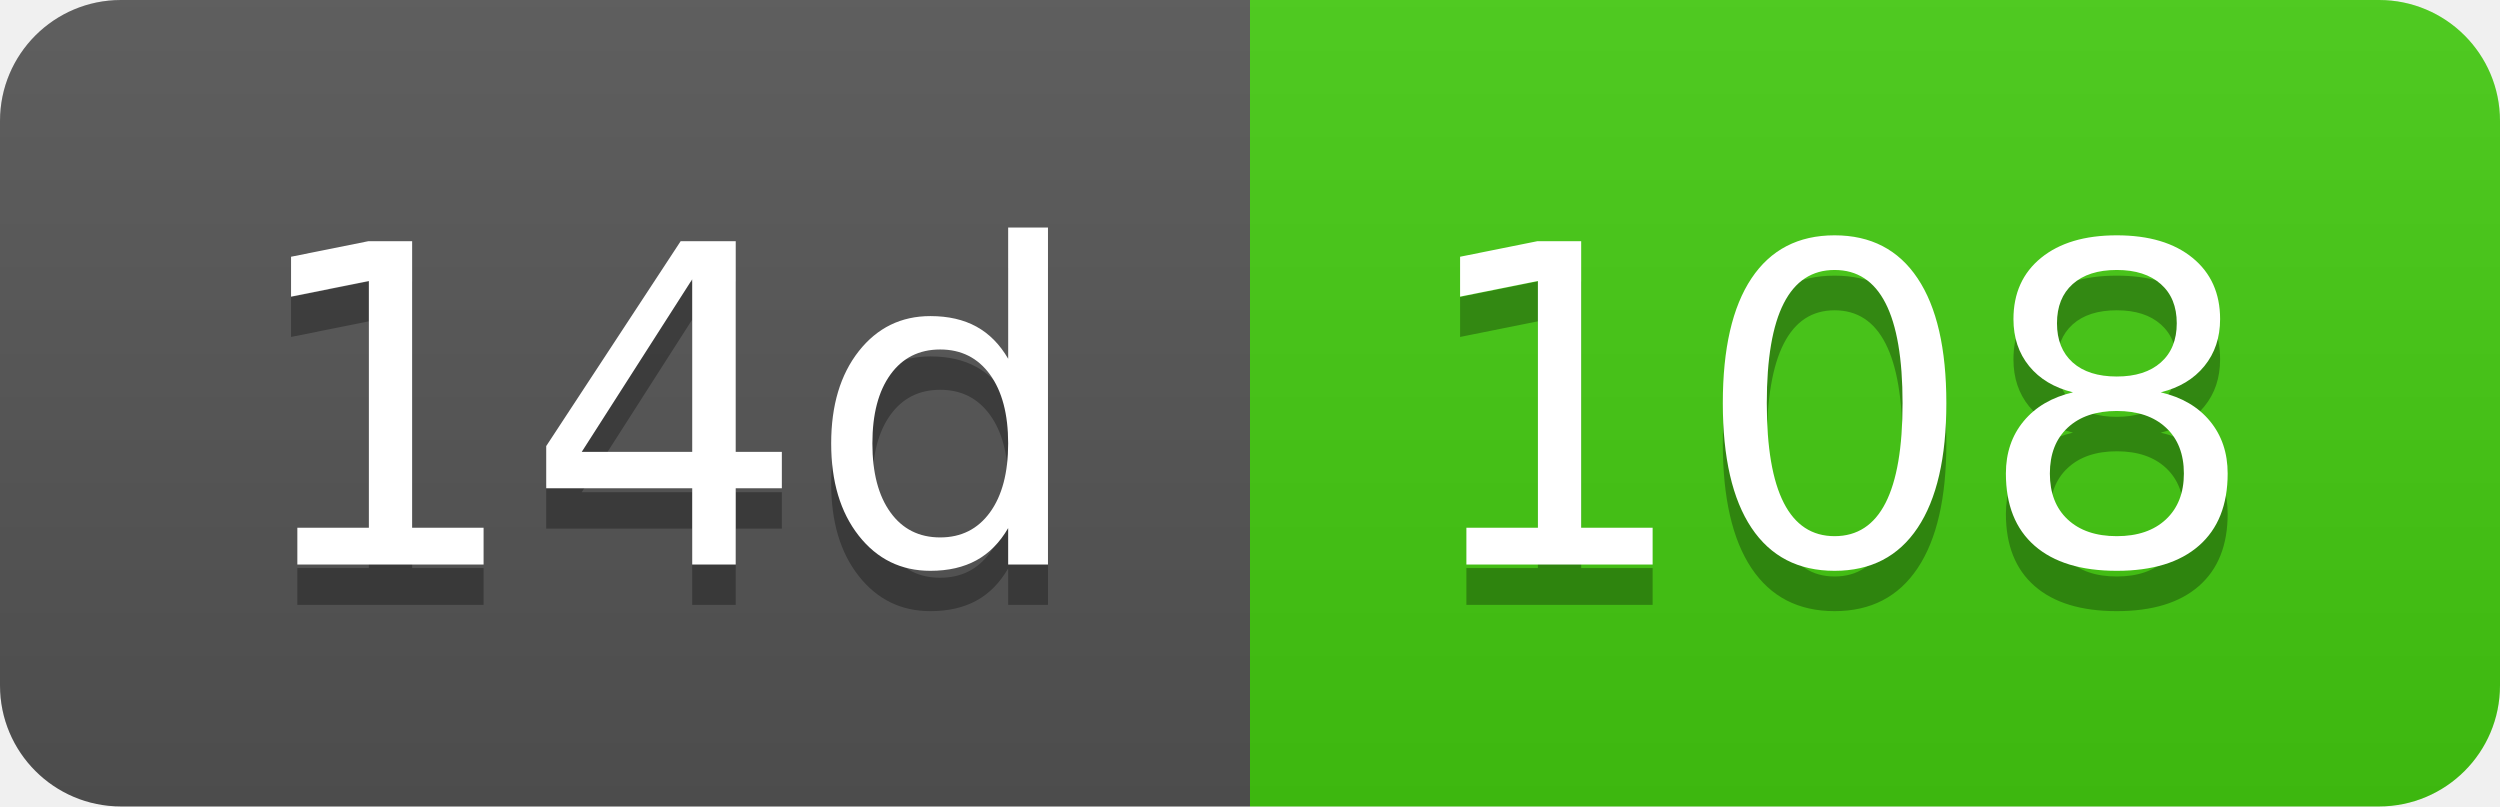
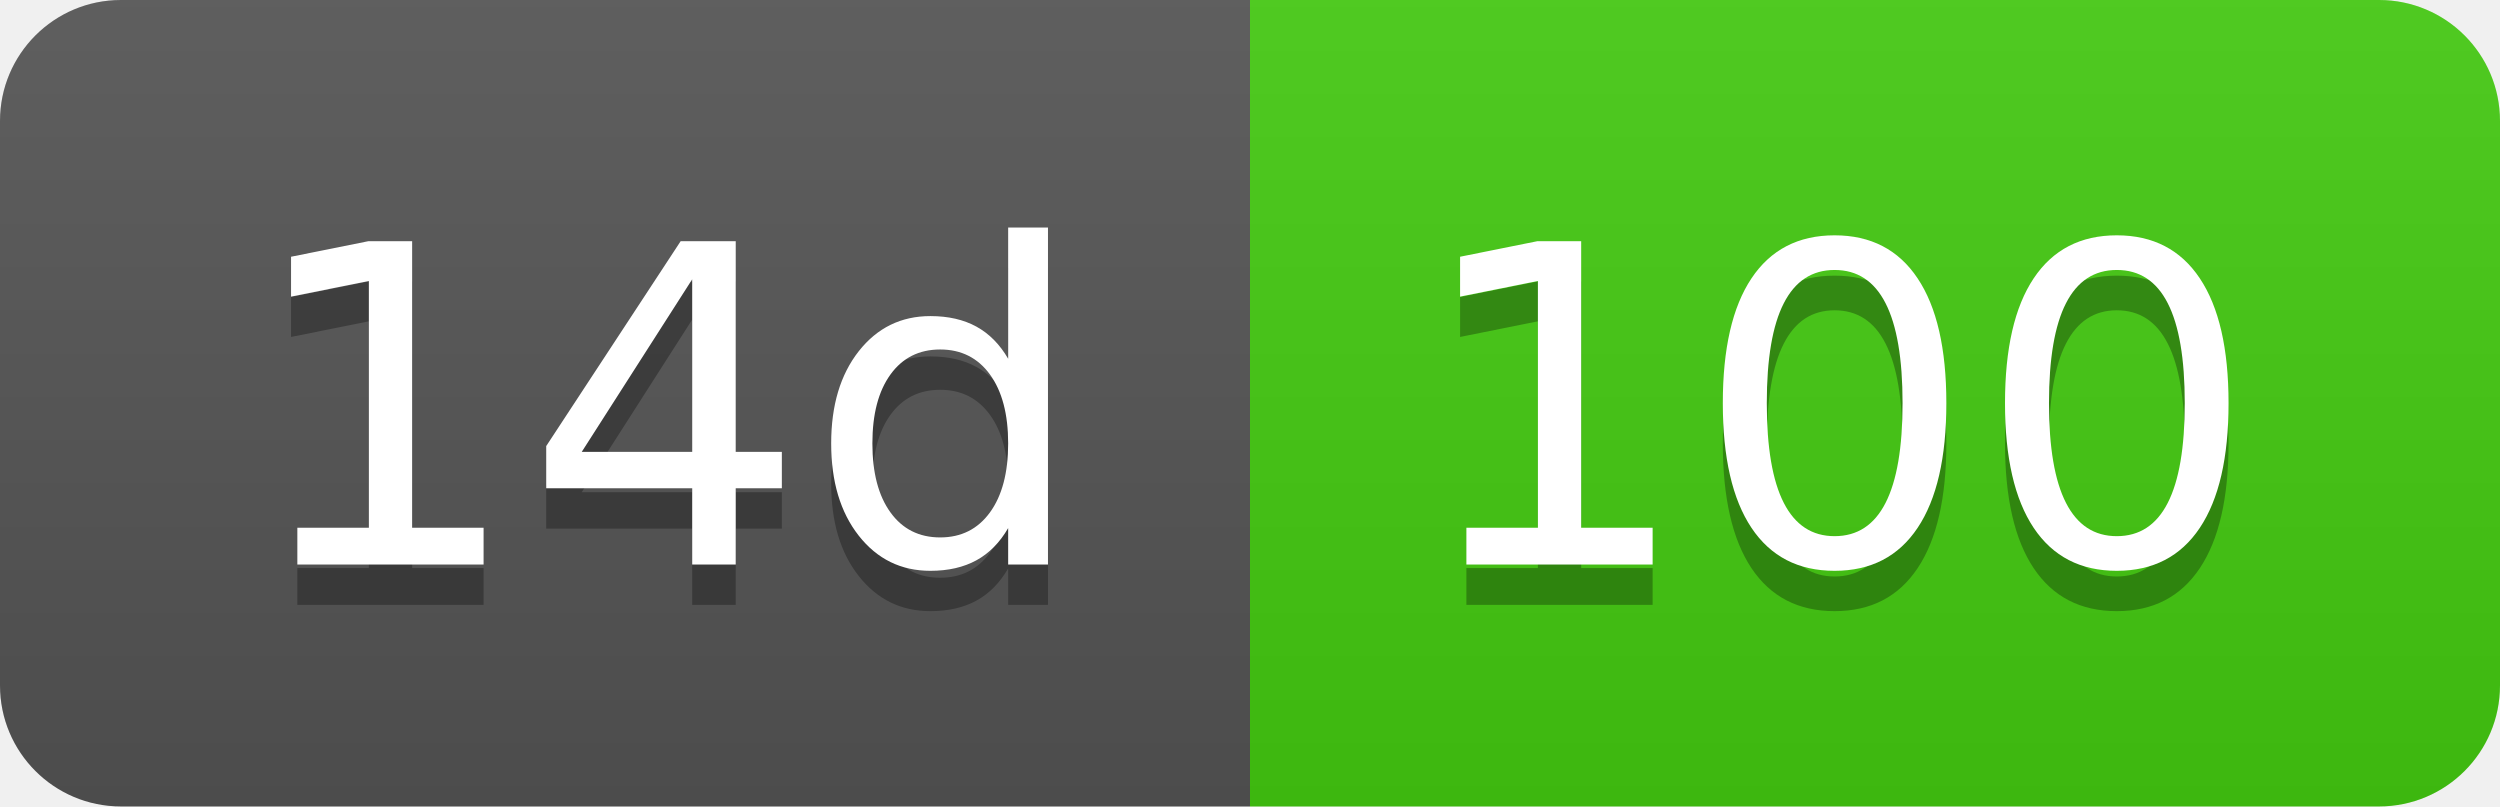
- <svg xmlns="http://www.w3.org/2000/svg" width="62" height="20" role="img" aria-label="14d: 108">
+ <svg xmlns="http://www.w3.org/2000/svg" width="62" height="20" role="img" aria-label="14d: 100">
  <linearGradient id="s" x2="0" y2="100%">
    <stop offset="0" stop-color="#bbb" stop-opacity=".1" />
    <stop offset="1" stop-opacity=".1" />
  </linearGradient>
  <clipPath id="r">
    <rect width="62" height="20" rx="3" fill="#fff" />
  </clipPath>
  <g clip-path="url(#r)">
    <rect width="31" height="20" fill="#555" />
    <rect x="31" width="31" height="20" fill="#4c1" />
    <rect width="62" height="20" fill="url(#s)" />
  </g>
  <g fill="#fff" text-anchor="middle" font-family="Verdana,Geneva,DejaVu Sans,sans-serif" text-rendering="geometricPrecision" font-size="110">
    <text aria-hidden="true" x="165" y="150" fill="#010101" fill-opacity=".3" transform="scale(.1)" textLength="210">14d</text>
    <text x="165" y="140" transform="scale(.1)" fill="#fff" textLength="210">14d</text>
-     <text aria-hidden="true" x="455" y="150" fill="#010101" fill-opacity=".3" transform="scale(.1)" textLength="210">108</text>
-     <text x="455" y="140" transform="scale(.1)" fill="#fff" textLength="210">108</text>
+     <text aria-hidden="true" x="455" y="150" fill="#010101" fill-opacity=".3" transform="scale(.1)" textLength="210">100</text>
+     <text x="455" y="140" transform="scale(.1)" fill="#fff" textLength="210">100</text>
  </g>
</svg>
